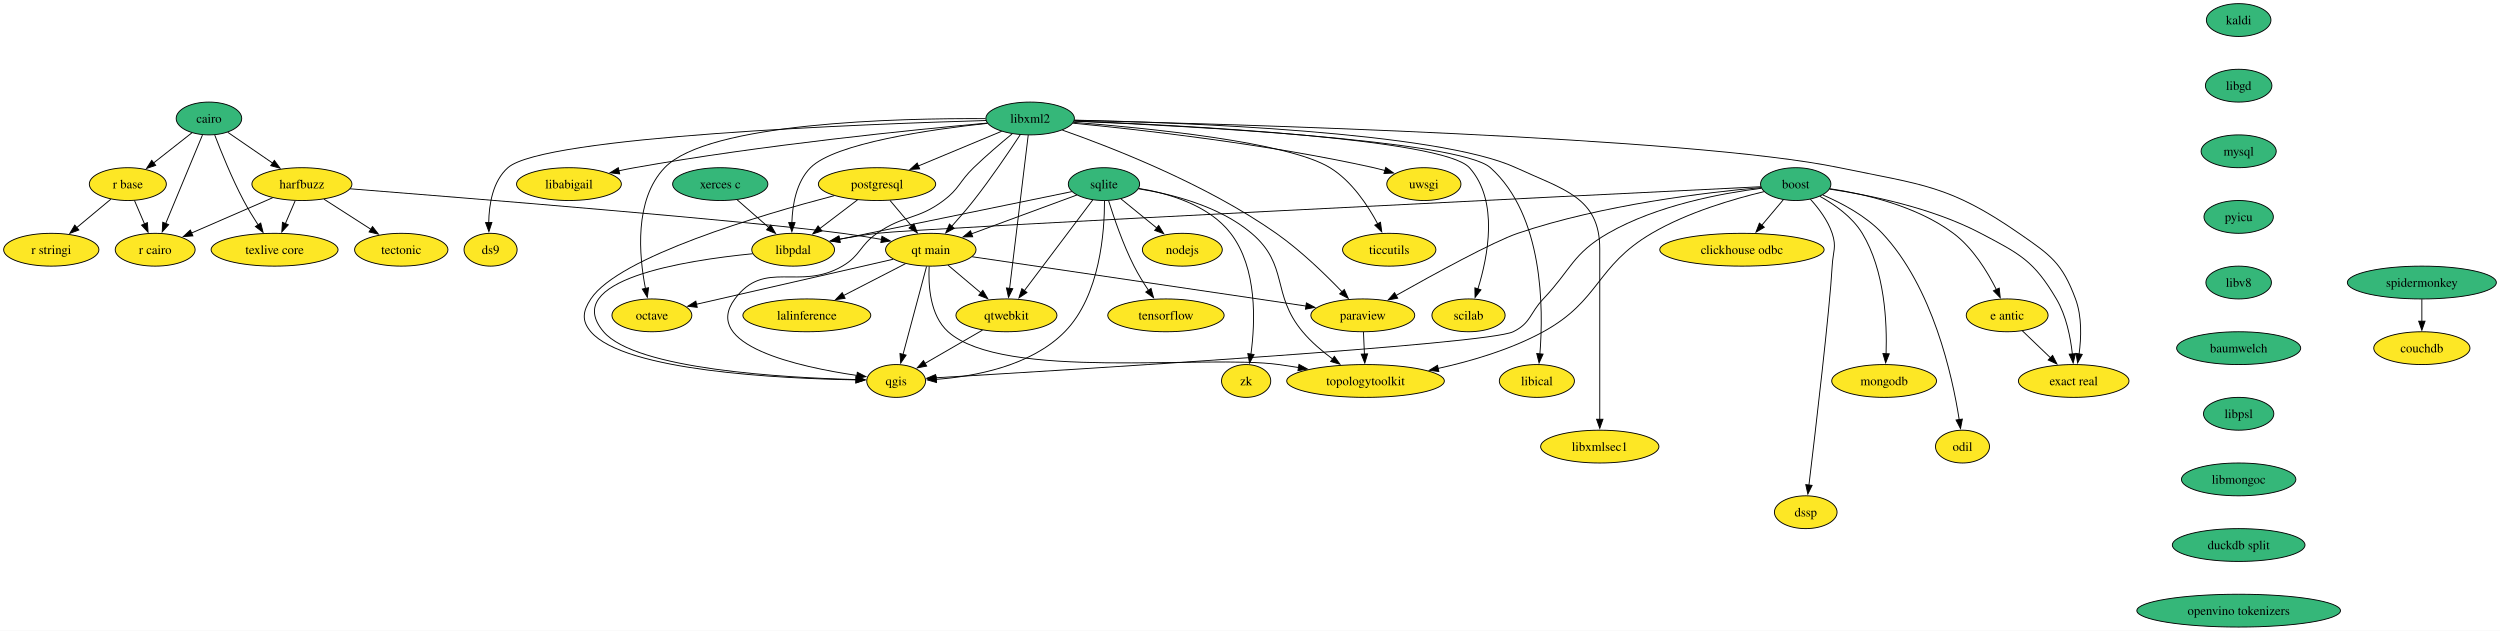
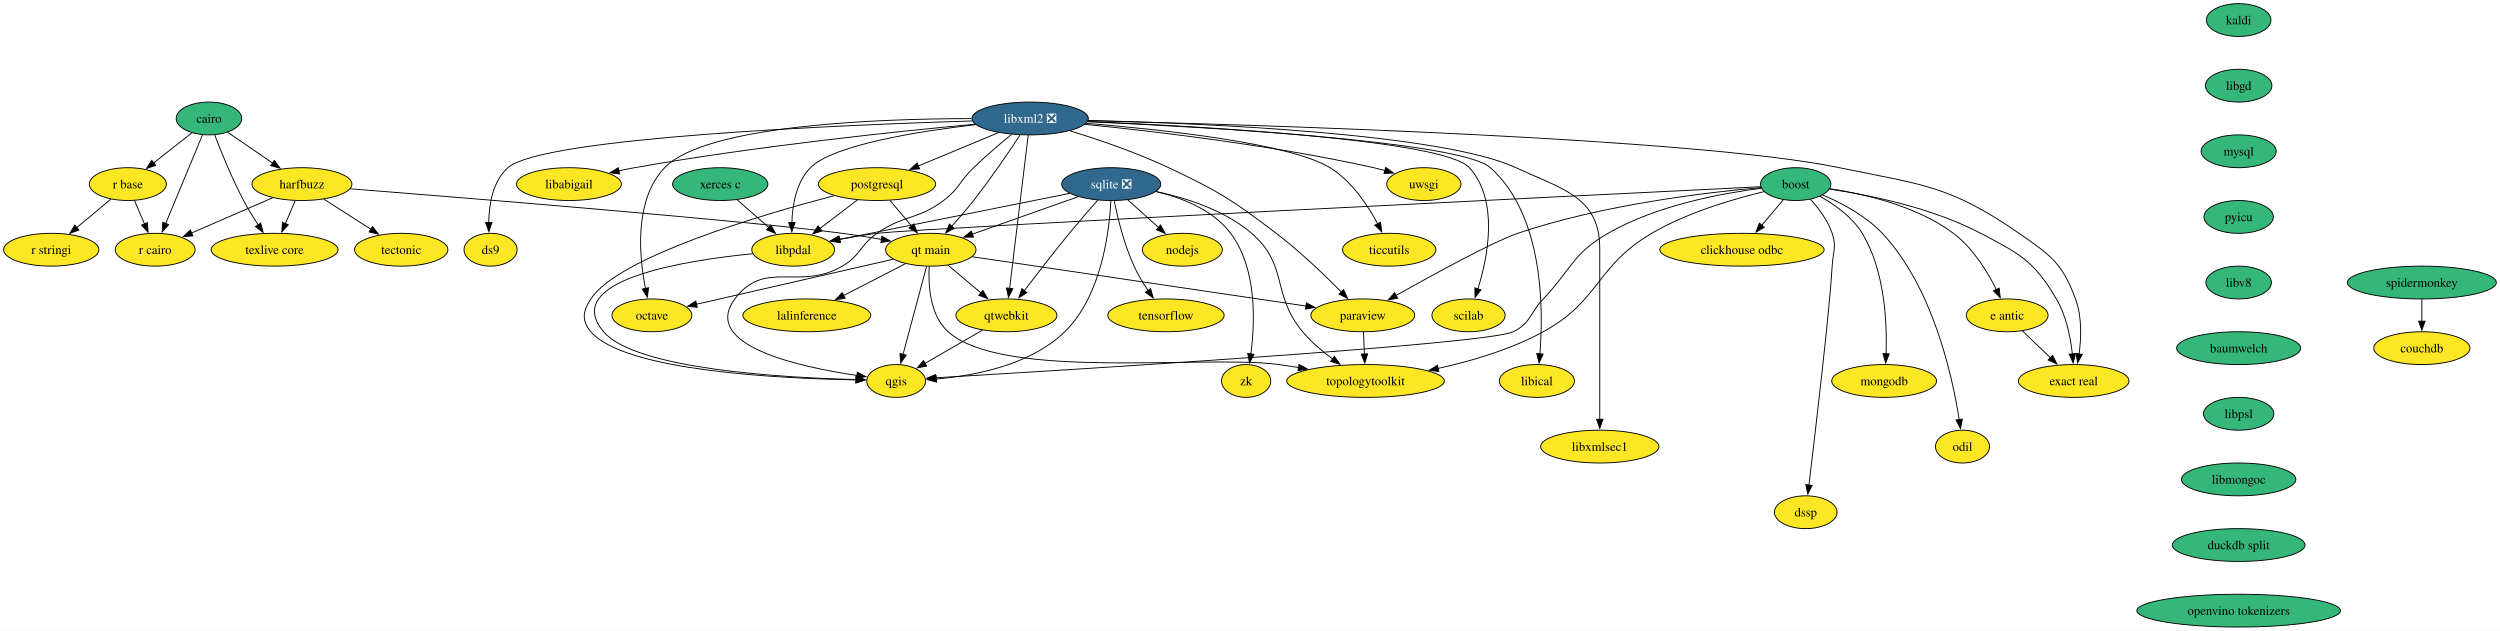
<svg xmlns="http://www.w3.org/2000/svg" xmlns:xlink="http://www.w3.org/1999/xlink" width="2743pt" height="692pt" viewBox="0.00 0.00 2743.00 692.00">
  <g id="graph0" class="graph" transform="scale(1 1) rotate(0) translate(4 688)">
    <polygon fill="white" stroke="none" points="-4,4 -4,-688 2738.98,-688 2738.98,4 -4,4" />
    <g id="node1" class="node">
      <g id="a_node1">
        <a xlink:href="https://github.com/conda-forge/boost-feedstock" xlink:title="boost">
          <ellipse fill="#35b779" stroke="black" cx="1966.26" cy="-486" rx="38.58" ry="18" />
          <text xml:space="preserve" text-anchor="middle" x="1966.26" y="-481.32" font-family="Times,serif" font-size="14.00">boost</text>
        </a>
      </g>
    </g>
    <g id="node2" class="node">
      <g id="a_node2">
        <a xlink:href="https://github.com/conda-forge/paraview-feedstock" xlink:title="paraview">
          <ellipse fill="#fde725" stroke="black" cx="1491.26" cy="-342" rx="57" ry="18" />
          <text xml:space="preserve" text-anchor="middle" x="1491.26" y="-337.32" font-family="Times,serif" font-size="14.00">paraview</text>
        </a>
      </g>
    </g>
    <g id="edge1" class="edge">
      <path fill="none" stroke="black" d="M1928.24,-482.2C1869.6,-477.04 1754.14,-463.52 1661.26,-432 1634.65,-422.97 1569.29,-387.19 1527.8,-363.84" />
      <polygon fill="black" stroke="black" points="1529.55,-360.81 1519.12,-358.94 1526.11,-366.9 1529.55,-360.81" />
    </g>
    <g id="node3" class="node">
      <g id="a_node3">
        <a xlink:href="https://github.com/conda-forge/qgis-feedstock" xlink:title="qgis">
          <ellipse fill="#fde725" stroke="black" cx="979.26" cy="-270" rx="32.27" ry="18" />
          <text xml:space="preserve" text-anchor="middle" x="979.26" y="-265.32" font-family="Times,serif" font-size="14.00">qgis</text>
        </a>
      </g>
    </g>
    <g id="edge2" class="edge">
      <path fill="none" stroke="black" d="M1928.65,-481.44C1885.52,-476.02 1813.88,-462.85 1760.26,-432 1721.31,-409.59 1720.23,-392.57 1689.26,-360 1674.31,-344.27 1675.77,-333.51 1656.26,-324 1627.72,-310.09 1167.73,-282.06 1022.7,-273.52" />
      <polygon fill="black" stroke="black" points="1022.93,-270.03 1012.75,-272.94 1022.52,-277.02 1022.93,-270.03" />
    </g>
    <g id="node4" class="node">
      <g id="a_node4">
        <a xlink:href="https://github.com/conda-forge/clickhouse-odbc-feedstock" xlink:title="clickhouse odbc">
          <ellipse fill="#fde725" stroke="black" cx="1907.26" cy="-414" rx="90.14" ry="18" />
          <text xml:space="preserve" text-anchor="middle" x="1907.26" y="-409.32" font-family="Times,serif" font-size="14.00">clickhouse odbc</text>
        </a>
      </g>
    </g>
    <g id="edge3" class="edge">
      <path fill="none" stroke="black" d="M1952.58,-468.76C1945.56,-460.44 1936.85,-450.1 1928.94,-440.73" />
      <polygon fill="black" stroke="black" points="1931.79,-438.67 1922.67,-433.28 1926.44,-443.18 1931.79,-438.67" />
    </g>
    <g id="node5" class="node">
      <g id="a_node5">
        <a xlink:href="https://github.com/conda-forge/e-antic-feedstock" xlink:title="e antic">
          <ellipse fill="#fde725" stroke="black" cx="2198.26" cy="-342" rx="44.9" ry="18" />
          <text xml:space="preserve" text-anchor="middle" x="2198.26" y="-337.32" font-family="Times,serif" font-size="14.00">e antic</text>
        </a>
      </g>
    </g>
    <g id="edge4" class="edge">
      <path fill="none" stroke="black" d="M2003.66,-480.97C2041.12,-475.34 2098.86,-462.16 2139.26,-432 2160.57,-416.09 2176.52,-390.07 2186.43,-370.26" />
      <polygon fill="black" stroke="black" points="2189.53,-371.9 2190.66,-361.37 2183.2,-368.9 2189.53,-371.9" />
    </g>
    <g id="node6" class="node">
      <g id="a_node6">
        <a xlink:href="https://github.com/conda-forge/mongodb-feedstock" xlink:title="mongodb">
          <ellipse fill="#fde725" stroke="black" cx="2063.26" cy="-270" rx="57.52" ry="18" />
          <text xml:space="preserve" text-anchor="middle" x="2063.26" y="-265.32" font-family="Times,serif" font-size="14.00">mongodb</text>
        </a>
      </g>
    </g>
    <g id="edge5" class="edge">
      <path fill="none" stroke="black" d="M1992.78,-472.59C2008.88,-463.62 2028.37,-449.94 2039.26,-432 2064.07,-391.12 2066.57,-333.94 2065.41,-299.87" />
      <polygon fill="black" stroke="black" points="2068.91,-299.76 2064.93,-289.94 2061.92,-300.1 2068.91,-299.76" />
    </g>
    <g id="node7" class="node">
      <g id="a_node7">
        <a xlink:href="https://github.com/conda-forge/topologytoolkit-feedstock" xlink:title="topologytoolkit">
          <ellipse fill="#fde725" stroke="black" cx="1494.26" cy="-270" rx="86.46" ry="18" />
          <text xml:space="preserve" text-anchor="middle" x="1494.26" y="-265.32" font-family="Times,serif" font-size="14.00">topologytoolkit</text>
        </a>
      </g>
    </g>
    <g id="edge6" class="edge">
      <path fill="none" stroke="black" d="M1931.55,-477.74C1898.32,-469.8 1847.57,-455.05 1808.26,-432 1746.65,-395.87 1751.9,-358.32 1689.26,-324 1653.71,-304.52 1610.53,-291.83 1573.84,-283.77" />
      <polygon fill="black" stroke="black" points="1574.67,-280.37 1564.16,-281.72 1573.22,-287.21 1574.67,-280.37" />
    </g>
    <g id="node8" class="node">
      <g id="a_node8">
        <a xlink:href="https://github.com/conda-forge/odil-feedstock" xlink:title="odil">
          <ellipse fill="#fde725" stroke="black" cx="2149.26" cy="-198" rx="29.64" ry="18" />
          <text xml:space="preserve" text-anchor="middle" x="2149.26" y="-193.32" font-family="Times,serif" font-size="14.00">odil</text>
        </a>
      </g>
    </g>
    <g id="edge7" class="edge">
      <path fill="none" stroke="black" d="M1995.95,-474.08C2016.44,-465.31 2043.15,-451.27 2061.26,-432 2116.7,-373.01 2138.11,-275.7 2145.62,-227.66" />
      <polygon fill="black" stroke="black" points="2149.08,-228.19 2147.06,-217.79 2142.15,-227.18 2149.08,-228.19" />
    </g>
    <g id="node9" class="node">
      <g id="a_node9">
        <a xlink:href="https://github.com/conda-forge/exact-real-feedstock" xlink:title="exact real">
          <ellipse fill="#fde725" stroke="black" cx="2271.26" cy="-270" rx="60.68" ry="18" />
          <text xml:space="preserve" text-anchor="middle" x="2271.26" y="-265.32" font-family="Times,serif" font-size="14.00">exact real</text>
        </a>
      </g>
    </g>
    <g id="edge8" class="edge">
      <path fill="none" stroke="black" d="M2003.3,-480.52C2045.46,-474.27 2115.45,-460.36 2169.26,-432 2212.46,-409.23 2227.44,-402.05 2252.26,-360 2263.08,-341.67 2267.77,-317.99 2269.79,-299.66" />
      <polygon fill="black" stroke="black" points="2273.28,-300.01 2270.66,-289.74 2266.3,-299.4 2273.28,-300.01" />
    </g>
    <g id="node10" class="node">
      <g id="a_node10">
        <a xlink:href="https://github.com/conda-forge/libpdal-feedstock" xlink:title="libpdal">
          <ellipse fill="#fde725" stroke="black" cx="866.26" cy="-414" rx="45.42" ry="18" />
          <text xml:space="preserve" text-anchor="middle" x="866.26" y="-409.32" font-family="Times,serif" font-size="14.00">libpdal</text>
        </a>
      </g>
    </g>
    <g id="edge9" class="edge">
      <path fill="none" stroke="black" d="M1927.95,-483.13C1749.6,-474.38 1007.23,-437.79 958.26,-432 944.65,-430.39 930.02,-428 916.52,-425.51" />
      <polygon fill="black" stroke="black" points="917.45,-422.12 906.97,-423.69 916.14,-429 917.45,-422.12" />
    </g>
    <g id="node11" class="node">
      <g id="a_node11">
        <a xlink:href="https://github.com/conda-forge/dssp-feedstock" xlink:title="dssp">
          <ellipse fill="#fde725" stroke="black" cx="1977.26" cy="-126" rx="34.37" ry="18" />
          <text xml:space="preserve" text-anchor="middle" x="1977.26" y="-121.33" font-family="Times,serif" font-size="14.00">dssp</text>
        </a>
      </g>
    </g>
    <g id="edge10" class="edge">
      <path fill="none" stroke="black" d="M1982.33,-469.45C1991.26,-459.66 2001.5,-446.21 2006.26,-432 2011.34,-416.83 2007.12,-411.98 2006.26,-396 2003.77,-349.71 1987.88,-214.86 1980.73,-155.55" />
      <polygon fill="black" stroke="black" points="1984.24,-155.44 1979.57,-145.93 1977.29,-156.28 1984.24,-155.44" />
    </g>
    <g id="edge11" class="edge">
      <path fill="none" stroke="black" d="M1492,-323.7C1492.32,-316.41 1492.69,-307.73 1493.04,-299.54" />
      <polygon fill="black" stroke="black" points="1496.53,-299.76 1493.46,-289.62 1489.54,-299.46 1496.53,-299.76" />
    </g>
    <g id="edge12" class="edge">
      <path fill="none" stroke="black" d="M2214.83,-325.12C2223.96,-316.36 2235.5,-305.29 2245.76,-295.45" />
      <polygon fill="black" stroke="black" points="2248.11,-298.05 2252.91,-288.6 2243.27,-292.99 2248.11,-298.05" />
    </g>
    <g id="edge13" class="edge">
      <path fill="none" stroke="black" d="M821.7,-409.59C747.22,-402.25 610.11,-380.76 658.26,-324 693.35,-282.64 856.46,-273.51 935.75,-271.53" />
      <polygon fill="black" stroke="black" points="935.38,-275.04 945.3,-271.32 935.23,-268.04 935.38,-275.04" />
    </g>
    <g id="node12" class="node">
      <g id="a_node12">
        <a xlink:href="https://github.com/conda-forge/cairo-feedstock" xlink:title="cairo">
          <ellipse fill="#35b779" stroke="black" cx="225.26" cy="-558" rx="35.95" ry="18" />
          <text xml:space="preserve" text-anchor="middle" x="225.26" y="-553.33" font-family="Times,serif" font-size="14.00">cairo</text>
        </a>
      </g>
    </g>
    <g id="node13" class="node">
      <g id="a_node13">
        <a xlink:href="https://github.com/conda-forge/harfbuzz-feedstock" xlink:title="harfbuzz">
          <ellipse fill="#fde725" stroke="black" cx="327.26" cy="-486" rx="54.89" ry="18" />
          <text xml:space="preserve" text-anchor="middle" x="327.26" y="-481.32" font-family="Times,serif" font-size="14.00">harfbuzz</text>
        </a>
      </g>
    </g>
    <g id="edge14" class="edge">
      <path fill="none" stroke="black" d="M245.9,-542.83C260.11,-533.08 279.26,-519.94 295.42,-508.85" />
      <polygon fill="black" stroke="black" points="297.01,-512.01 303.27,-503.46 293.05,-506.24 297.01,-512.01" />
    </g>
    <g id="node14" class="node">
      <g id="a_node14">
        <a xlink:href="https://github.com/conda-forge/r-base-feedstock" xlink:title="r base">
          <ellipse fill="#fde725" stroke="black" cx="136.26" cy="-486" rx="42.26" ry="18" />
          <text xml:space="preserve" text-anchor="middle" x="136.26" y="-481.32" font-family="Times,serif" font-size="14.00">r base</text>
        </a>
      </g>
    </g>
    <g id="edge15" class="edge">
      <path fill="none" stroke="black" d="M206.82,-542.5C194.54,-532.84 178.17,-519.97 164.3,-509.05" />
      <polygon fill="black" stroke="black" points="166.82,-506.58 156.79,-503.15 162.49,-512.08 166.82,-506.58" />
    </g>
    <g id="node15" class="node">
      <g id="a_node15">
        <a xlink:href="https://github.com/conda-forge/r-cairo-feedstock" xlink:title="r cairo">
          <ellipse fill="#fde725" stroke="black" cx="166.26" cy="-414" rx="43.84" ry="18" />
          <text xml:space="preserve" text-anchor="middle" x="166.26" y="-409.32" font-family="Times,serif" font-size="14.00">r cairo</text>
        </a>
      </g>
    </g>
    <g id="edge16" class="edge">
      <path fill="none" stroke="black" d="M218.14,-539.87C208.13,-515.78 189.78,-471.6 177.8,-442.77" />
      <polygon fill="black" stroke="black" points="181.05,-441.48 173.98,-433.59 174.59,-444.16 181.05,-441.48" />
    </g>
    <g id="node16" class="node">
      <g id="a_node16">
        <a xlink:href="https://github.com/conda-forge/texlive-core-feedstock" xlink:title="texlive core">
          <ellipse fill="#fde725" stroke="black" cx="297.26" cy="-414" rx="69.62" ry="18" />
          <text xml:space="preserve" text-anchor="middle" x="297.26" y="-409.32" font-family="Times,serif" font-size="14.00">texlive core</text>
        </a>
      </g>
    </g>
    <g id="edge17" class="edge">
      <path fill="none" stroke="black" d="M231.59,-539.88C238.54,-521.67 250.45,-492.2 263.26,-468 267.99,-459.07 273.73,-449.68 279.15,-441.33" />
      <polygon fill="black" stroke="black" points="282.05,-443.28 284.66,-433.01 276.21,-439.42 282.05,-443.28" />
    </g>
    <g id="edge18" class="edge">
      <path fill="none" stroke="black" d="M295.07,-471C269.47,-459.87 233.53,-444.25 206.11,-432.33" />
      <polygon fill="black" stroke="black" points="207.64,-429.18 197.08,-428.4 204.85,-435.6 207.64,-429.18" />
    </g>
    <g id="edge19" class="edge">
      <path fill="none" stroke="black" d="M319.85,-467.7C316.61,-460.15 312.74,-451.12 309.12,-442.68" />
      <polygon fill="black" stroke="black" points="312.34,-441.31 305.19,-433.5 305.91,-444.07 312.34,-441.31" />
    </g>
    <g id="node17" class="node">
      <g id="a_node17">
        <a xlink:href="https://github.com/conda-forge/tectonic-feedstock" xlink:title="tectonic">
          <ellipse fill="#fde725" stroke="black" cx="436.26" cy="-414" rx="51.21" ry="18" />
          <text xml:space="preserve" text-anchor="middle" x="436.26" y="-409.32" font-family="Times,serif" font-size="14.00">tectonic</text>
        </a>
      </g>
    </g>
    <g id="edge20" class="edge">
      <path fill="none" stroke="black" d="M351.45,-469.46C366.66,-459.7 386.48,-446.97 403.13,-436.28" />
      <polygon fill="black" stroke="black" points="404.72,-439.42 411.24,-431.07 400.93,-433.53 404.72,-439.42" />
    </g>
    <g id="node18" class="node">
      <g id="a_node18">
        <a xlink:href="https://github.com/conda-forge/qt-main-feedstock" xlink:title="qt main">
          <ellipse fill="#fde725" stroke="black" cx="1017.26" cy="-414" rx="49.63" ry="18" />
          <text xml:space="preserve" text-anchor="middle" x="1017.26" y="-409.32" font-family="Times,serif" font-size="14.00">qt main</text>
        </a>
      </g>
    </g>
    <g id="edge21" class="edge">
      <path fill="none" stroke="black" d="M380.08,-480.86C505.08,-470.95 816.38,-445.72 920.26,-432 934.3,-430.15 949.42,-427.71 963.44,-425.27" />
      <polygon fill="black" stroke="black" points="963.68,-428.78 972.92,-423.58 962.46,-421.88 963.68,-428.78" />
    </g>
    <g id="edge22" class="edge">
      <path fill="none" stroke="black" d="M143.52,-468.05C146.84,-460.32 150.85,-450.96 154.58,-442.27" />
      <polygon fill="black" stroke="black" points="157.75,-443.75 158.47,-433.18 151.31,-440.99 157.75,-443.75" />
    </g>
    <g id="node19" class="node">
      <g id="a_node19">
        <a xlink:href="https://github.com/conda-forge/r-stringi-feedstock" xlink:title="r stringi">
          <ellipse fill="#fde725" stroke="black" cx="52.26" cy="-414" rx="52.26" ry="18" />
          <text xml:space="preserve" text-anchor="middle" x="52.26" y="-409.32" font-family="Times,serif" font-size="14.00">r stringi</text>
        </a>
      </g>
    </g>
    <g id="edge23" class="edge">
      <path fill="none" stroke="black" d="M117.62,-469.46C106.57,-460.26 92.37,-448.42 80.02,-438.13" />
      <polygon fill="black" stroke="black" points="82.52,-435.66 72.6,-431.95 78.04,-441.04 82.52,-435.66" />
    </g>
    <g id="edge24" class="edge">
      <path fill="none" stroke="black" d="M1062.71,-406.29C1147.99,-393.69 1332.1,-366.5 1428.9,-352.21" />
      <polygon fill="black" stroke="black" points="1429.38,-355.68 1438.76,-350.75 1428.36,-348.75 1429.38,-355.68" />
    </g>
    <g id="edge25" class="edge">
      <path fill="none" stroke="black" d="M1012.6,-395.59C1006.16,-371.5 994.45,-327.75 986.76,-299.03" />
      <polygon fill="black" stroke="black" points="990.2,-298.33 984.23,-289.57 983.44,-300.14 990.2,-298.33" />
    </g>
    <g id="edge26" class="edge">
      <path fill="none" stroke="black" d="M1015.47,-395.68C1014.43,-375.28 1016.24,-341.9 1036.26,-324 1096.69,-269.96 1318.97,-299.15 1399.26,-288 1406.23,-287.03 1413.47,-285.92 1420.71,-284.75" />
      <polygon fill="black" stroke="black" points="1421.25,-288.21 1430.54,-283.1 1420.1,-281.3 1421.25,-288.21" />
    </g>
    <g id="node20" class="node">
      <g id="a_node20">
        <a xlink:href="https://github.com/conda-forge/octave-feedstock" xlink:title="octave">
          <ellipse fill="#fde725" stroke="black" cx="711.26" cy="-342" rx="43.84" ry="18" />
          <text xml:space="preserve" text-anchor="middle" x="711.26" y="-337.32" font-family="Times,serif" font-size="14.00">octave</text>
        </a>
      </g>
    </g>
    <g id="edge27" class="edge">
      <path fill="none" stroke="black" d="M975.99,-403.56C919.9,-390.73 819.75,-367.82 760.02,-354.15" />
      <polygon fill="black" stroke="black" points="761,-350.79 750.47,-351.97 759.44,-357.61 761,-350.79" />
    </g>
    <g id="node21" class="node">
      <g id="a_node21">
        <a xlink:href="https://github.com/conda-forge/qtwebkit-feedstock" xlink:title="qtwebkit">
          <ellipse fill="#fde725" stroke="black" cx="1100.26" cy="-342" rx="55.42" ry="18" />
          <text xml:space="preserve" text-anchor="middle" x="1100.26" y="-337.32" font-family="Times,serif" font-size="14.00">qtwebkit</text>
        </a>
      </g>
    </g>
    <g id="edge28" class="edge">
      <path fill="none" stroke="black" d="M1036.1,-397.12C1046.77,-388.12 1060.32,-376.68 1072.22,-366.65" />
      <polygon fill="black" stroke="black" points="1074.38,-369.41 1079.77,-360.28 1069.87,-364.05 1074.38,-369.41" />
    </g>
    <g id="node22" class="node">
      <g id="a_node22">
        <a xlink:href="https://github.com/conda-forge/lalinference-feedstock" xlink:title="lalinference">
          <ellipse fill="#fde725" stroke="black" cx="881.26" cy="-342" rx="70.15" ry="18" />
          <text xml:space="preserve" text-anchor="middle" x="881.26" y="-337.32" font-family="Times,serif" font-size="14.00">lalinference</text>
        </a>
      </g>
    </g>
    <g id="edge29" class="edge">
      <path fill="none" stroke="black" d="M989.41,-398.67C969.82,-388.58 943.31,-374.93 921.43,-363.68" />
      <polygon fill="black" stroke="black" points="923.27,-360.69 912.78,-359.22 920.07,-366.91 923.27,-360.69" />
    </g>
    <g id="edge50" class="edge">
      <path fill="none" stroke="black" d="M1074.01,-325.81C1055.42,-315.06 1030.41,-300.59 1010.75,-289.22" />
      <polygon fill="black" stroke="black" points="1012.74,-286.32 1002.33,-284.34 1009.23,-292.38 1012.74,-286.32" />
    </g>
    <g id="node23" class="node">
      <g id="a_node23">
        <a xlink:href="https://github.com/conda-forge/kaldi-feedstock" xlink:title="kaldi">
          <ellipse fill="#35b779" stroke="black" cx="2452.26" cy="-666" rx="35.42" ry="18" />
          <text xml:space="preserve" text-anchor="middle" x="2452.26" y="-661.33" font-family="Times,serif" font-size="14.00">kaldi</text>
        </a>
      </g>
    </g>
    <g id="node24" class="node">
      <g id="a_node24">
        <a xlink:href="https://github.com/conda-forge/libgd-feedstock" xlink:title="libgd">
          <ellipse fill="#35b779" stroke="black" cx="2452.26" cy="-594" rx="36.48" ry="18" />
          <text xml:space="preserve" text-anchor="middle" x="2452.26" y="-589.33" font-family="Times,serif" font-size="14.00">libgd</text>
        </a>
      </g>
    </g>
    <g id="node25" class="node">
      <g id="a_node25">
        <a xlink:href="https://github.com/conda-forge/mysql-feedstock" xlink:title="mysql">
          <ellipse fill="#35b779" stroke="black" cx="2452.26" cy="-522" rx="41.21" ry="18" />
          <text xml:space="preserve" text-anchor="middle" x="2452.26" y="-517.33" font-family="Times,serif" font-size="14.00">mysql</text>
        </a>
      </g>
    </g>
    <g id="node35" class="node">
      <g id="a_node35">
        <a xlink:href="https://github.com/conda-forge/pyicu-feedstock" xlink:title="pyicu">
          <ellipse fill="#35b779" stroke="black" cx="2452.26" cy="-450" rx="38.06" ry="18" />
          <text xml:space="preserve" text-anchor="middle" x="2452.26" y="-445.32" font-family="Times,serif" font-size="14.00">pyicu</text>
        </a>
      </g>
    </g>
    <g id="node26" class="node">
      <g id="a_node26">
-         <a xlink:href="https://github.com/conda-forge/libxml2-feedstock" xlink:title="libxml2">
-           <ellipse fill="#35b779" stroke="black" cx="1126.26" cy="-558" rx="48.58" ry="18" />
-           <text xml:space="preserve" text-anchor="middle" x="1126.26" y="-553.33" font-family="Times,serif" font-size="14.00">libxml2</text>
+         <a xlink:href="https://github.com/conda-forge/libxml2-feedstock/pull/170" xlink:title="libxml2 ❎">
+           <ellipse fill="#31688e" stroke="black" cx="1126.26" cy="-558" rx="63.84" ry="18" />
+           <text xml:space="preserve" text-anchor="middle" x="1126.26" y="-553.33" font-family="Times,serif" font-size="14.00" fill="white">libxml2 ❎</text>
        </a>
      </g>
    </g>
    <g id="edge32" class="edge">
-       <path fill="none" stroke="black" d="M1161.62,-545.25C1215.32,-526.42 1319.34,-486.05 1396.26,-432 1423.2,-413.07 1450.25,-386.86 1468.55,-367.79" />
-       <polygon fill="black" stroke="black" points="1470.95,-370.35 1475.28,-360.68 1465.86,-365.54 1470.95,-370.35" />
+       <path fill="none" stroke="black" d="M1169.82,-544.52C1200.75,-535.01 1242.89,-520.72 1278.26,-504 1333.8,-477.74 1347.37,-469.2 1396.26,-432 1422.31,-412.18 1449.29,-386.31 1467.81,-367.57" />
+       <polygon fill="black" stroke="black" points="1470.14,-370.19 1474.63,-360.59 1465.14,-365.29 1470.14,-370.19" />
    </g>
    <g id="edge33" class="edge">
-       <path fill="none" stroke="black" d="M1106.46,-541.11C1094.01,-530.88 1077.81,-517.08 1064.26,-504 1048.65,-488.92 1048.63,-481.02 1031.26,-468 1002.32,-446.29 987.95,-452.67 958.26,-432 939.17,-418.71 940.37,-407.71 920.26,-396 872.88,-368.41 834.89,-404.07 802.26,-360 764.59,-309.12 872.57,-285.4 936.24,-276.08" />
+       <path fill="none" stroke="black" d="M1105.89,-540.65C1093.53,-530.46 1077.6,-516.89 1064.26,-504 1048.65,-488.92 1048.63,-481.02 1031.26,-468 1002.32,-446.29 987.95,-452.67 958.26,-432 939.17,-418.71 940.37,-407.71 920.26,-396 872.88,-368.41 834.89,-404.07 802.26,-360 764.59,-309.12 872.57,-285.4 936.24,-276.08" />
      <polygon fill="black" stroke="black" points="936.65,-279.56 946.07,-274.72 935.69,-272.63 936.65,-279.56" />
    </g>
    <g id="edge34" class="edge">
-       <path fill="none" stroke="black" d="M1174.79,-555.96C1335.86,-552.21 1851.71,-537.8 2014.26,-504 2105.53,-485.02 2134.6,-485.03 2211.26,-432 2245.99,-407.98 2258.56,-399.59 2273.26,-360 2280.42,-340.72 2279.59,-317.43 2277.15,-299.52" />
+       <path fill="none" stroke="black" d="M1190.03,-555.6C1366.14,-551.34 1856.53,-536.8 2014.26,-504 2105.53,-485.02 2134.6,-485.03 2211.26,-432 2245.99,-407.98 2258.56,-399.59 2273.26,-360 2280.42,-340.72 2279.59,-317.43 2277.15,-299.52" />
      <polygon fill="black" stroke="black" points="2280.64,-299.15 2275.58,-289.85 2273.73,-300.28 2280.64,-299.15" />
    </g>
    <g id="edge35" class="edge">
-       <path fill="none" stroke="black" d="M1079.47,-552.68C1017.26,-545.98 912.03,-530.93 885.26,-504 869.67,-488.32 865.45,-463.18 864.83,-443.62" />
+       <path fill="none" stroke="black" d="M1066.57,-551.24C1003.65,-543.93 910.25,-529.14 885.26,-504 869.67,-488.32 865.45,-463.18 864.83,-443.62" />
      <polygon fill="black" stroke="black" points="868.33,-443.8 864.83,-433.8 861.33,-443.8 868.33,-443.8" />
    </g>
    <g id="edge36" class="edge">
-       <path fill="none" stroke="black" d="M1115.4,-540.18C1103.44,-521.97 1083.37,-492.26 1064.26,-468 1056.73,-458.43 1047.99,-448.34 1040.11,-439.56" />
+       <path fill="none" stroke="black" d="M1115.18,-539.85C1103.19,-521.6 1083.25,-492.12 1064.26,-468 1056.73,-458.43 1047.99,-448.34 1040.11,-439.56" />
      <polygon fill="black" stroke="black" points="1042.92,-437.45 1033.61,-432.4 1037.74,-442.16 1042.92,-437.45" />
    </g>
    <g id="edge37" class="edge">
-       <path fill="none" stroke="black" d="M1077.24,-557.83C981.01,-558.35 772.64,-553.55 725.26,-504 691.64,-468.84 697.14,-407.45 704.19,-371.49" />
+       <path fill="none" stroke="black" d="M1062.02,-557.87C960.6,-557.75 770.28,-551.07 725.26,-504 691.64,-468.84 697.14,-407.45 704.19,-371.49" />
      <polygon fill="black" stroke="black" points="707.59,-372.33 706.27,-361.82 700.75,-370.86 707.59,-372.33" />
    </g>
    <g id="edge40" class="edge">
      <path fill="none" stroke="black" d="M1124.18,-539.85C1119.72,-503.14 1109.21,-416.66 1103.73,-371.53" />
      <polygon fill="black" stroke="black" points="1107.22,-371.24 1102.54,-361.73 1100.27,-372.08 1107.22,-371.24" />
    </g>
    <g id="node27" class="node">
      <g id="a_node27">
        <a xlink:href="https://github.com/conda-forge/postgresql-feedstock" xlink:title="postgresql">
          <ellipse fill="#fde725" stroke="black" cx="958.26" cy="-486" rx="64.36" ry="18" />
          <text xml:space="preserve" text-anchor="middle" x="958.26" y="-481.32" font-family="Times,serif" font-size="14.00">postgresql</text>
        </a>
      </g>
    </g>
    <g id="edge38" class="edge">
-       <path fill="none" stroke="black" d="M1095.06,-544C1069.28,-533.26 1032.35,-517.87 1003.36,-505.79" />
-       <polygon fill="black" stroke="black" points="1005.04,-502.7 994.47,-502.09 1002.35,-509.16 1005.04,-502.7" />
+       <path fill="none" stroke="black" d="M1091.45,-542.5C1066,-531.89 1031.24,-517.41 1003.61,-505.9" />
+       <polygon fill="black" stroke="black" points="1005,-502.68 994.42,-502.07 1002.31,-509.14 1005,-502.68" />
    </g>
    <g id="node28" class="node">
      <g id="a_node28">
        <a xlink:href="https://github.com/conda-forge/uwsgi-feedstock" xlink:title="uwsgi">
          <ellipse fill="#fde725" stroke="black" cx="1558.26" cy="-486" rx="40.69" ry="18" />
          <text xml:space="preserve" text-anchor="middle" x="1558.26" y="-481.32" font-family="Times,serif" font-size="14.00">uwsgi</text>
        </a>
      </g>
    </g>
    <g id="edge39" class="edge">
-       <path fill="none" stroke="black" d="M1173.12,-552.85C1244.84,-545.95 1385.86,-530.22 1503.26,-504 1507.3,-503.1 1511.48,-502.04 1515.64,-500.91" />
+       <path fill="none" stroke="black" d="M1186.21,-551.56C1261.03,-544.1 1392.63,-528.71 1503.26,-504 1507.3,-503.1 1511.48,-502.04 1515.64,-500.91" />
      <polygon fill="black" stroke="black" points="1516.41,-504.32 1525.05,-498.18 1514.47,-497.6 1516.41,-504.32" />
    </g>
    <g id="node29" class="node">
      <g id="a_node29">
        <a xlink:href="https://github.com/conda-forge/ticcutils-feedstock" xlink:title="ticcutils">
          <ellipse fill="#fde725" stroke="black" cx="1520.26" cy="-414" rx="51.21" ry="18" />
          <text xml:space="preserve" text-anchor="middle" x="1520.26" y="-409.32" font-family="Times,serif" font-size="14.00">ticcutils</text>
        </a>
      </g>
    </g>
    <g id="edge41" class="edge">
-       <path fill="none" stroke="black" d="M1173.75,-553.78C1253.2,-547.68 1408.89,-532.42 1455.26,-504 1479.02,-489.44 1496.78,-462.65 1507.68,-442.25" />
+       <path fill="none" stroke="black" d="M1187.75,-552.67C1270.25,-545.93 1411.48,-530.83 1455.26,-504 1479.02,-489.44 1496.78,-462.65 1507.68,-442.25" />
      <polygon fill="black" stroke="black" points="1510.66,-444.12 1512.06,-433.61 1504.41,-440.95 1510.66,-444.12" />
    </g>
    <g id="node30" class="node">
      <g id="a_node30">
        <a xlink:href="https://github.com/conda-forge/scilab-feedstock" xlink:title="scilab">
          <ellipse fill="#fde725" stroke="black" cx="1607.26" cy="-342" rx="40.16" ry="18" />
          <text xml:space="preserve" text-anchor="middle" x="1607.26" y="-337.32" font-family="Times,serif" font-size="14.00">scilab</text>
        </a>
      </g>
    </g>
    <g id="edge42" class="edge">
-       <path fill="none" stroke="black" d="M1174.73,-555.27C1291.25,-550.61 1579.64,-535.94 1608.26,-504 1640.75,-467.75 1628.57,-406.31 1617.46,-370.73" />
+       <path fill="none" stroke="black" d="M1189.22,-554.67C1313.5,-549.43 1580.77,-534.68 1608.26,-504 1640.75,-467.75 1628.57,-406.31 1617.46,-370.73" />
      <polygon fill="black" stroke="black" points="1620.9,-369.98 1614.43,-361.59 1614.26,-372.18 1620.9,-369.98" />
    </g>
    <g id="node31" class="node">
      <g id="a_node31">
        <a xlink:href="https://github.com/conda-forge/libical-feedstock" xlink:title="libical">
          <ellipse fill="#fde725" stroke="black" cx="1682.26" cy="-270" rx="41.21" ry="18" />
          <text xml:space="preserve" text-anchor="middle" x="1682.26" y="-265.32" font-family="Times,serif" font-size="14.00">libical</text>
        </a>
      </g>
    </g>
    <g id="edge43" class="edge">
-       <path fill="none" stroke="black" d="M1174.39,-555.11C1294.01,-549.99 1597.59,-534.13 1631.26,-504 1689.7,-451.71 1689.59,-349.27 1685.57,-299.5" />
+       <path fill="none" stroke="black" d="M1189.21,-554.47C1317.3,-548.73 1598.91,-532.95 1631.26,-504 1689.7,-451.71 1689.59,-349.27 1685.57,-299.5" />
      <polygon fill="black" stroke="black" points="1689.08,-299.46 1684.67,-289.82 1682.11,-300.11 1689.08,-299.46" />
    </g>
    <g id="node32" class="node">
      <g id="a_node32">
        <a xlink:href="https://github.com/conda-forge/libxmlsec1-feedstock" xlink:title="libxmlsec1">
          <ellipse fill="#fde725" stroke="black" cx="1751.26" cy="-198" rx="64.89" ry="18" />
          <text xml:space="preserve" text-anchor="middle" x="1751.26" y="-193.32" font-family="Times,serif" font-size="14.00">libxmlsec1</text>
        </a>
      </g>
    </g>
    <g id="edge44" class="edge">
-       <path fill="none" stroke="black" d="M1174.75,-556.22C1289.35,-553.73 1573.73,-543.64 1659.26,-504 1710.88,-480.08 1751.26,-471.89 1751.26,-415 1751.26,-415 1751.26,-415 1751.26,-341 1751.26,-301.74 1751.26,-256.38 1751.26,-227.69" />
+       <path fill="none" stroke="black" d="M1190.03,-555.87C1312.85,-552.84 1577.32,-541.98 1659.26,-504 1710.88,-480.08 1751.26,-471.89 1751.26,-415 1751.26,-415 1751.26,-415 1751.26,-341 1751.26,-301.74 1751.26,-256.38 1751.26,-227.69" />
      <polygon fill="black" stroke="black" points="1754.76,-228 1751.26,-218 1747.76,-228 1754.76,-228" />
    </g>
    <g id="node33" class="node">
      <g id="a_node33">
        <a xlink:href="https://github.com/conda-forge/libabigail-feedstock" xlink:title="libabigail">
          <ellipse fill="#fde725" stroke="black" cx="620.26" cy="-486" rx="57.52" ry="18" />
          <text xml:space="preserve" text-anchor="middle" x="620.26" y="-481.32" font-family="Times,serif" font-size="14.00">libabigail</text>
        </a>
      </g>
    </g>
    <g id="edge45" class="edge">
-       <path fill="none" stroke="black" d="M1079.12,-552.96C999.16,-545.73 832,-528.95 692.26,-504 686.64,-503 680.79,-501.83 674.98,-500.58" />
+       <path fill="none" stroke="black" d="M1065.92,-551.75C981.81,-543.96 824.71,-527.65 692.26,-504 686.64,-503 680.79,-501.83 674.98,-500.58" />
      <polygon fill="black" stroke="black" points="675.89,-497.2 665.36,-498.44 674.37,-504.03 675.89,-497.2" />
    </g>
    <g id="node34" class="node">
      <g id="a_node34">
        <a xlink:href="https://github.com/conda-forge/ds9-feedstock" xlink:title="ds9">
          <ellipse fill="#fde725" stroke="black" cx="534.26" cy="-414" rx="29.11" ry="18" />
          <text xml:space="preserve" text-anchor="middle" x="534.26" y="-409.32" font-family="Times,serif" font-size="14.00">ds9</text>
        </a>
      </g>
    </g>
    <g id="edge46" class="edge">
-       <path fill="none" stroke="black" d="M1077.95,-555.76C946.95,-551.96 592.15,-538.54 553.26,-504 536.55,-489.16 532.51,-463.55 532.23,-443.6" />
+       <path fill="none" stroke="black" d="M1062.69,-555.3C921.39,-550.95 590.72,-537.28 553.26,-504 536.55,-489.16 532.51,-463.55 532.23,-443.6" />
      <polygon fill="black" stroke="black" points="535.73,-443.92 532.43,-433.86 528.73,-443.79 535.73,-443.92" />
    </g>
    <g id="edge47" class="edge">
      <path fill="none" stroke="black" d="M911.27,-473.31C831.39,-452.36 674.78,-406.29 644.26,-360 635.45,-346.64 633.87,-336.17 644.26,-324 681.17,-280.79 852.85,-272.61 935.1,-271.2" />
      <polygon fill="black" stroke="black" points="935.09,-274.7 945.04,-271.06 935,-267.7 935.09,-274.7" />
    </g>
    <g id="edge48" class="edge">
      <path fill="none" stroke="black" d="M936.92,-468.76C924.59,-459.38 908.89,-447.44 895.43,-437.2" />
      <polygon fill="black" stroke="black" points="897.82,-434.61 887.74,-431.34 893.58,-440.18 897.82,-434.61" />
    </g>
    <g id="edge49" class="edge">
      <path fill="none" stroke="black" d="M972.54,-468.05C979.68,-459.59 988.44,-449.19 996.32,-439.84" />
      <polygon fill="black" stroke="black" points="998.77,-442.37 1002.54,-432.46 993.42,-437.85 998.77,-442.37" />
    </g>
    <g id="node41" class="node">
      <g id="a_node41">
        <a xlink:href="https://github.com/conda-forge/libv8-feedstock" xlink:title="libv8">
          <ellipse fill="#35b779" stroke="black" cx="2452.26" cy="-378" rx="35.95" ry="18" />
          <text xml:space="preserve" text-anchor="middle" x="2452.26" y="-373.32" font-family="Times,serif" font-size="14.00">libv8</text>
        </a>
      </g>
    </g>
    <g id="node36" class="node">
      <g id="a_node36">
        <a xlink:href="https://github.com/conda-forge/nodejs-feedstock" xlink:title="nodejs">
          <ellipse fill="#fde725" stroke="black" cx="1293.26" cy="-414" rx="43.84" ry="18" />
          <text xml:space="preserve" text-anchor="middle" x="1293.26" y="-409.32" font-family="Times,serif" font-size="14.00">nodejs</text>
        </a>
      </g>
    </g>
    <g id="node37" class="node">
      <g id="a_node37">
-         <a xlink:href="https://github.com/conda-forge/sqlite-feedstock" xlink:title="sqlite">
-           <ellipse fill="#35b779" stroke="black" cx="1207.26" cy="-486" rx="39.11" ry="18" />
-           <text xml:space="preserve" text-anchor="middle" x="1207.26" y="-481.32" font-family="Times,serif" font-size="14.00">sqlite</text>
+         <a xlink:href="https://github.com/conda-forge/sqlite-feedstock/pull/155" xlink:title="sqlite ❎">
+           <ellipse fill="#31688e" stroke="black" cx="1215.26" cy="-486" rx="54.36" ry="18" />
+           <text xml:space="preserve" text-anchor="middle" x="1215.26" y="-481.32" font-family="Times,serif" font-size="14.00" fill="white">sqlite ❎</text>
        </a>
      </g>
    </g>
    <g id="edge52" class="edge">
-       <path fill="none" stroke="black" d="M1207.84,-467.53C1207.93,-434.75 1203.29,-363.73 1164.26,-324 1127.13,-286.2 1065.01,-274.89 1023.11,-271.76" />
-       <polygon fill="black" stroke="black" points="1023.57,-268.28 1013.37,-271.17 1023.14,-275.27 1023.57,-268.28" />
+       <path fill="none" stroke="black" d="M1214.89,-467.72C1213.21,-434.93 1204.83,-363.45 1164.26,-324 1126.47,-287.24 1064.98,-275.66 1023.36,-272.19" />
+       <polygon fill="black" stroke="black" points="1023.65,-268.7 1013.44,-271.5 1023.17,-275.68 1023.65,-268.7" />
    </g>
    <g id="edge53" class="edge">
-       <path fill="none" stroke="black" d="M1244.98,-480.9C1280.61,-475.28 1333.74,-462.18 1369.26,-432 1410.46,-396.99 1390.55,-365.46 1425.26,-324 1434.58,-312.87 1446.62,-302.63 1458.04,-294.18" />
+       <path fill="none" stroke="black" d="M1264.43,-477.85C1297.28,-470.9 1339.72,-457.49 1369.26,-432 1410.2,-396.68 1390.55,-365.46 1425.26,-324 1434.58,-312.87 1446.62,-302.63 1458.04,-294.18" />
      <polygon fill="black" stroke="black" points="1460.05,-297.04 1466.17,-288.39 1455.99,-291.34 1460.05,-297.04" />
    </g>
    <g id="edge54" class="edge">
-       <path fill="none" stroke="black" d="M1172.05,-477.77C1111.44,-465.33 987.18,-439.82 917.15,-425.45" />
-       <polygon fill="black" stroke="black" points="917.97,-422.04 907.47,-423.46 916.56,-428.9 917.97,-422.04" />
+       <path fill="none" stroke="black" d="M1169.64,-475.85C1104.57,-462.8 985.51,-438.92 917.5,-425.28" />
+       <polygon fill="black" stroke="black" points="918.2,-421.85 907.71,-423.31 916.82,-428.71 918.2,-421.85" />
    </g>
    <g id="edge55" class="edge">
-       <path fill="none" stroke="black" d="M1177.57,-474.06C1146.55,-462.63 1097.51,-444.57 1061.84,-431.42" />
-       <polygon fill="black" stroke="black" points="1063.24,-428.21 1052.65,-428.04 1060.82,-434.78 1063.24,-428.21" />
+       <path fill="none" stroke="black" d="M1178.94,-472.16C1146.16,-460.57 1097.81,-443.48 1062.52,-431" />
+       <polygon fill="black" stroke="black" points="1064.04,-427.83 1053.45,-427.79 1061.71,-434.43 1064.04,-427.83" />
    </g>
    <g id="edge56" class="edge">
-       <path fill="none" stroke="black" d="M1194.99,-468.71C1176.64,-444.36 1141.88,-398.24 1119.96,-369.14" />
-       <polygon fill="black" stroke="black" points="1122.78,-367.07 1113.97,-361.19 1117.19,-371.28 1122.78,-367.07" />
+       <path fill="none" stroke="black" d="M1200.52,-468.49C1191.37,-458.14 1179.46,-444.43 1169.26,-432 1152.05,-411.02 1133.21,-386.63 1119.58,-368.69" />
+       <polygon fill="black" stroke="black" points="1122.7,-367.01 1113.87,-361.16 1117.12,-371.24 1122.7,-367.01" />
    </g>
    <g id="edge57" class="edge">
-       <path fill="none" stroke="black" d="M1225.92,-469.81C1237.37,-460.49 1252.25,-448.38 1265.11,-437.91" />
-       <polygon fill="black" stroke="black" points="1267.32,-440.63 1272.87,-431.6 1262.9,-435.2 1267.32,-440.63" />
+       <path fill="none" stroke="black" d="M1233.35,-468.76C1243.37,-459.78 1255.99,-448.45 1267.07,-438.51" />
+       <polygon fill="black" stroke="black" points="1269.31,-441.2 1274.41,-431.92 1264.63,-435.99 1269.31,-441.2" />
    </g>
    <g id="node38" class="node">
      <g id="a_node38">
        <a xlink:href="https://github.com/conda-forge/tensorflow-feedstock" xlink:title="tensorflow">
          <ellipse fill="#fde725" stroke="black" cx="1275.26" cy="-342" rx="63.84" ry="18" />
          <text xml:space="preserve" text-anchor="middle" x="1275.26" y="-337.32" font-family="Times,serif" font-size="14.00">tensorflow</text>
        </a>
      </g>
    </g>
    <g id="edge58" class="edge">
-       <path fill="none" stroke="black" d="M1212.35,-467.78C1218.06,-449.49 1228.11,-419.96 1240.26,-396 1244.8,-387.05 1250.53,-377.77 1256.04,-369.52" />
-       <polygon fill="black" stroke="black" points="1258.91,-371.53 1261.69,-361.31 1253.14,-367.56 1258.91,-371.53" />
+       <path fill="none" stroke="black" d="M1218.46,-467.72C1222.22,-449.37 1229.39,-419.79 1240.26,-396 1244.43,-386.87 1250.06,-377.54 1255.58,-369.3" />
+       <polygon fill="black" stroke="black" points="1258.44,-371.32 1261.3,-361.11 1252.7,-367.31 1258.44,-371.32" />
    </g>
    <g id="node39" class="node">
      <g id="a_node39">
        <a xlink:href="https://github.com/conda-forge/zk-feedstock" xlink:title="zk">
          <ellipse fill="#fde725" stroke="black" cx="1363.26" cy="-270" rx="27" ry="18" />
          <text xml:space="preserve" text-anchor="middle" x="1363.26" y="-265.32" font-family="Times,serif" font-size="14.00">zk</text>
        </a>
      </g>
    </g>
    <g id="edge59" class="edge">
-       <path fill="none" stroke="black" d="M1245.27,-481.32C1277.51,-476.05 1322.24,-463.21 1346.26,-432 1375.7,-393.74 1373.29,-334.35 1368.51,-299.4" />
-       <polygon fill="black" stroke="black" points="1371.99,-298.98 1367.01,-289.63 1365.07,-300.05 1371.99,-298.98" />
+       <path fill="none" stroke="black" d="M1264.3,-477.87C1292.81,-471.05 1326.85,-457.77 1346.26,-432 1375.24,-393.55 1373.05,-334.47 1368.43,-299.58" />
+       <polygon fill="black" stroke="black" points="1371.91,-299.19 1366.96,-289.82 1364.98,-300.23 1371.91,-299.19" />
    </g>
    <g id="node40" class="node">
      <g id="a_node40">
        <a xlink:href="https://github.com/conda-forge/xerces-c-feedstock" xlink:title="xerces c">
          <ellipse fill="#35b779" stroke="black" cx="786.26" cy="-486" rx="52.26" ry="18" />
          <text xml:space="preserve" text-anchor="middle" x="786.26" y="-481.32" font-family="Times,serif" font-size="14.00">xerces c</text>
        </a>
      </g>
    </g>
    <g id="edge60" class="edge">
      <path fill="none" stroke="black" d="M804.82,-468.76C815.19,-459.69 828.29,-448.22 839.73,-438.21" />
      <polygon fill="black" stroke="black" points="841.72,-441.12 846.94,-431.9 837.11,-435.85 841.72,-441.12" />
    </g>
    <g id="node42" class="node">
      <g id="a_node42">
        <a xlink:href="https://github.com/conda-forge/baumwelch-feedstock" xlink:title="baumwelch">
          <ellipse fill="#35b779" stroke="black" cx="2452.26" cy="-306" rx="68.04" ry="18" />
          <text xml:space="preserve" text-anchor="middle" x="2452.26" y="-301.32" font-family="Times,serif" font-size="14.00">baumwelch</text>
        </a>
      </g>
    </g>
    <g id="node43" class="node">
      <g id="a_node43">
        <a xlink:href="https://github.com/conda-forge/libpsl-feedstock" xlink:title="libpsl">
          <ellipse fill="#35b779" stroke="black" cx="2452.26" cy="-234" rx="38.58" ry="18" />
          <text xml:space="preserve" text-anchor="middle" x="2452.26" y="-229.32" font-family="Times,serif" font-size="14.00">libpsl</text>
        </a>
      </g>
    </g>
    <g id="node44" class="node">
      <g id="a_node44">
        <a xlink:href="https://github.com/conda-forge/libmongoc-feedstock" xlink:title="libmongoc">
          <ellipse fill="#35b779" stroke="black" cx="2452.26" cy="-162" rx="62.78" ry="18" />
          <text xml:space="preserve" text-anchor="middle" x="2452.26" y="-157.32" font-family="Times,serif" font-size="14.00">libmongoc</text>
        </a>
      </g>
    </g>
    <g id="node45" class="node">
      <g id="a_node45">
        <a xlink:href="https://github.com/conda-forge/duckdb-split-feedstock" xlink:title="duckdb split">
          <ellipse fill="#35b779" stroke="black" cx="2452.26" cy="-90" rx="72.78" ry="18" />
          <text xml:space="preserve" text-anchor="middle" x="2452.26" y="-85.33" font-family="Times,serif" font-size="14.00">duckdb split</text>
        </a>
      </g>
    </g>
    <g id="node48" class="node">
      <g id="a_node48">
        <a xlink:href="https://github.com/conda-forge/openvino-tokenizers-feedstock" xlink:title="openvino tokenizers">
          <ellipse fill="#35b779" stroke="black" cx="2452.26" cy="-18" rx="111.71" ry="18" />
          <text xml:space="preserve" text-anchor="middle" x="2452.26" y="-13.32" font-family="Times,serif" font-size="14.00">openvino tokenizers</text>
        </a>
      </g>
    </g>
    <g id="node46" class="node">
      <g id="a_node46">
        <a xlink:href="https://github.com/conda-forge/spidermonkey-feedstock" xlink:title="spidermonkey">
          <ellipse fill="#35b779" stroke="black" cx="2653.26" cy="-378" rx="81.72" ry="18" />
          <text xml:space="preserve" text-anchor="middle" x="2653.26" y="-373.32" font-family="Times,serif" font-size="14.00">spidermonkey</text>
        </a>
      </g>
    </g>
    <g id="node47" class="node">
      <g id="a_node47">
        <a xlink:href="https://github.com/conda-forge/couchdb-feedstock" xlink:title="couchdb">
          <ellipse fill="#fde725" stroke="black" cx="2653.26" cy="-306" rx="52.79" ry="18" />
          <text xml:space="preserve" text-anchor="middle" x="2653.26" y="-301.32" font-family="Times,serif" font-size="14.00">couchdb</text>
        </a>
      </g>
    </g>
    <g id="edge66" class="edge">
      <path fill="none" stroke="black" d="M2653.26,-359.7C2653.26,-352.41 2653.26,-343.73 2653.26,-335.54" />
      <polygon fill="black" stroke="black" points="2656.76,-335.62 2653.26,-325.62 2649.76,-335.62 2656.76,-335.62" />
    </g>
  </g>
</svg>
